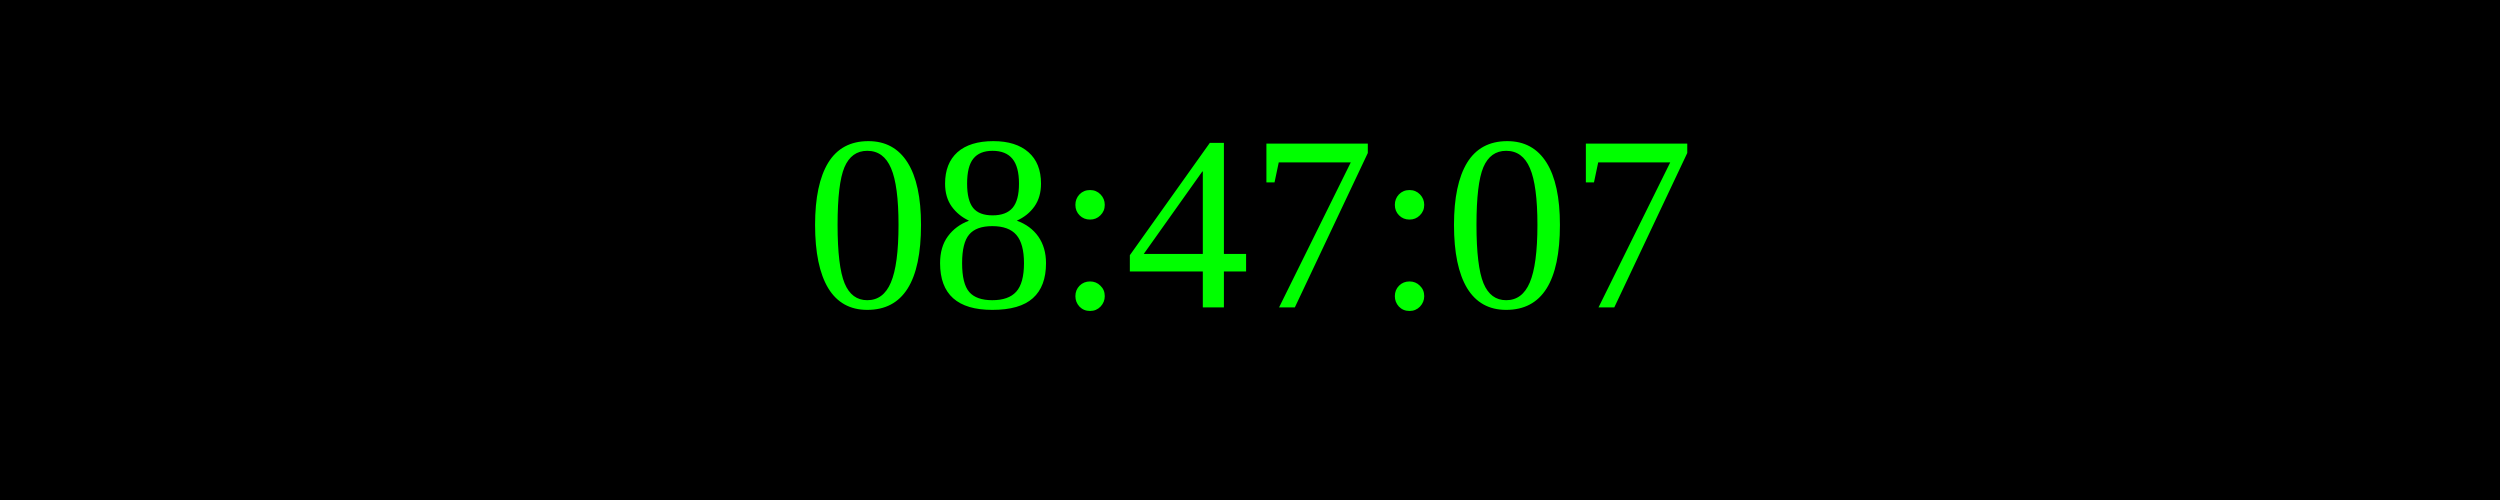
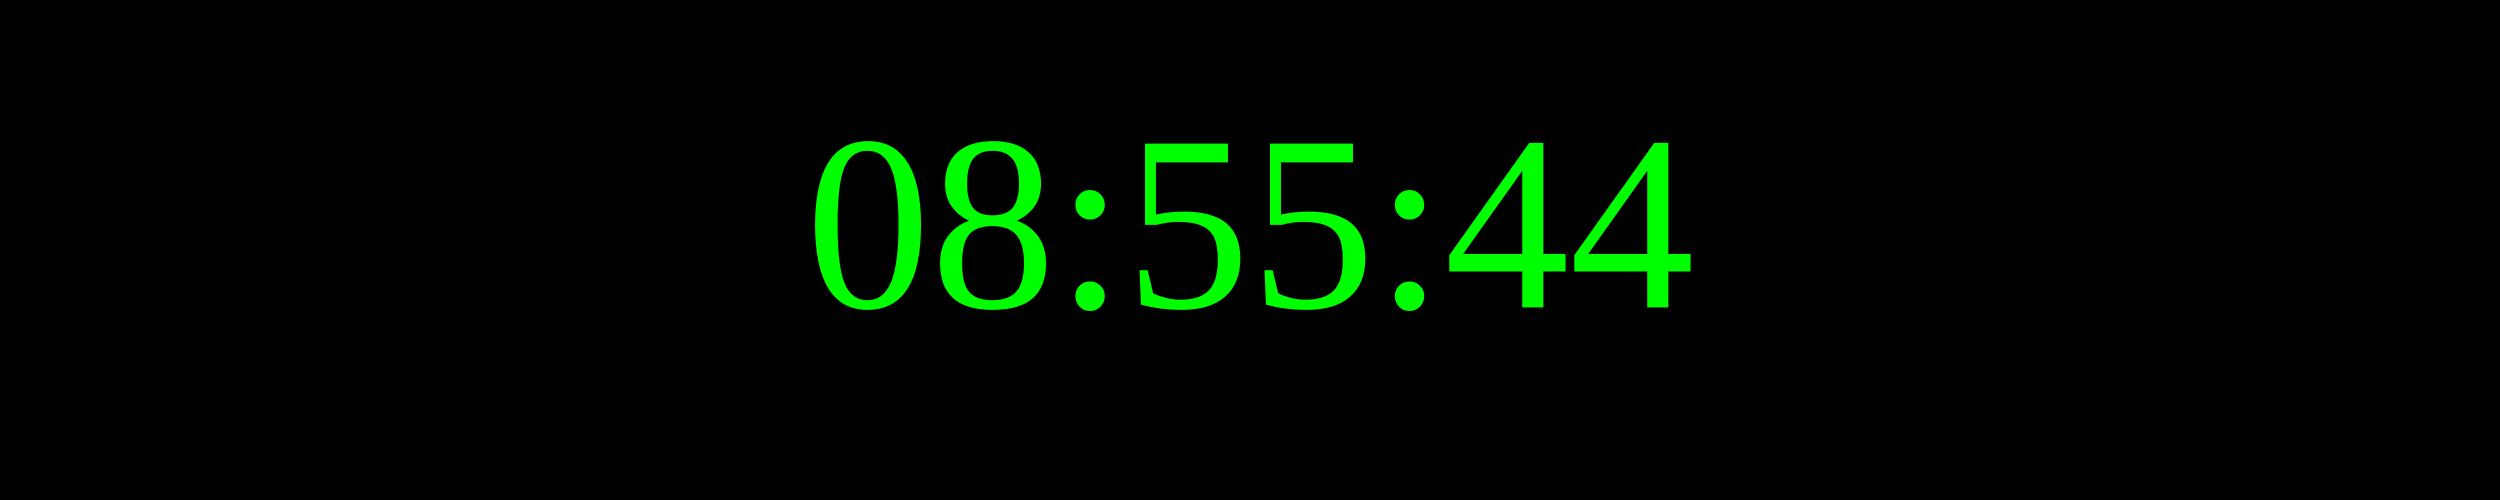
<svg xmlns="http://www.w3.org/2000/svg" width="250" height="50">
  <rect width="100%" height="100%" fill="black" />
  <text x="50%" y="50%" font-size="25" fill="lime" text-anchor="middle" dominant-baseline="middle">
- 08:47:07
+ 08:55:44
</text>
</svg>
